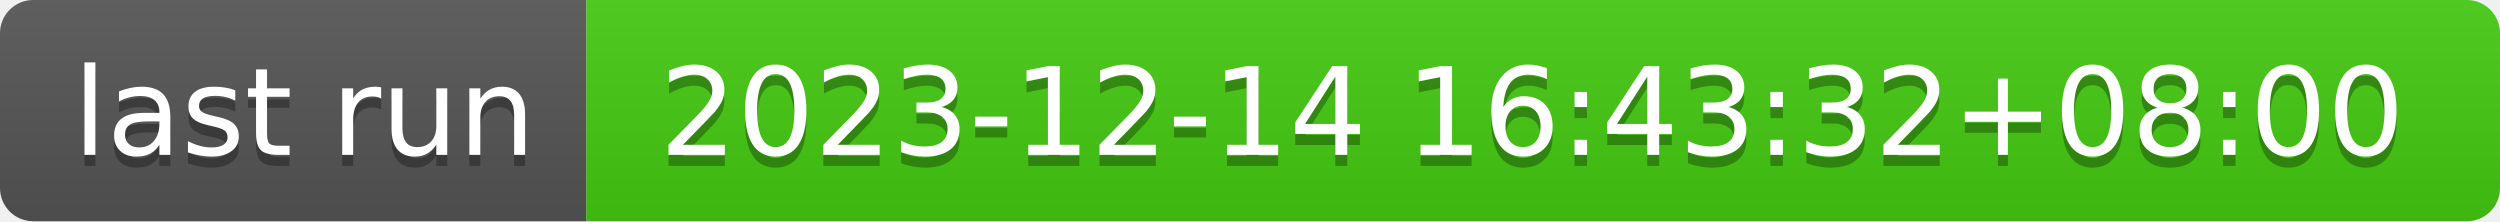
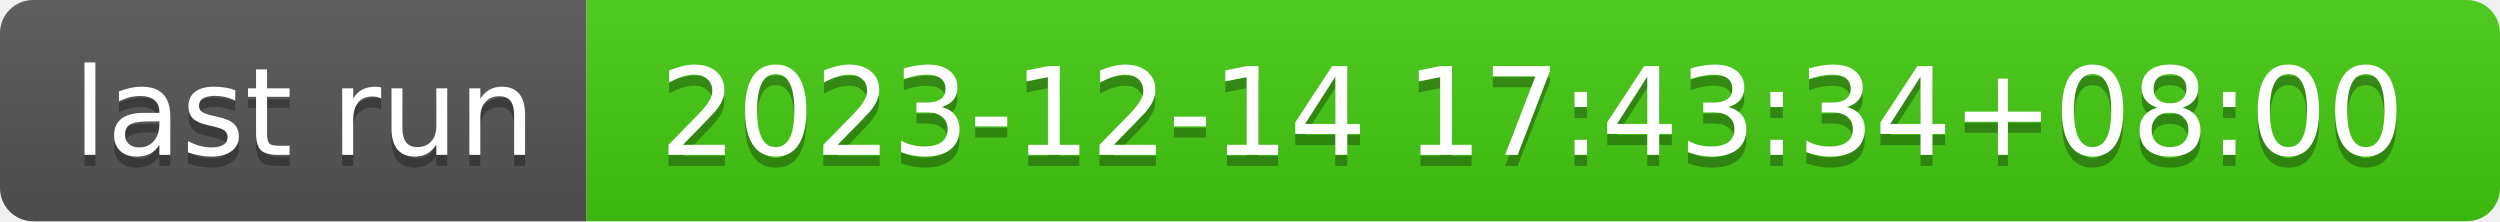
- <svg xmlns="http://www.w3.org/2000/svg" width="226" height="20" role="img" aria-label="last run: 2023-12-14 16:43:32+08:00">
+ <svg xmlns="http://www.w3.org/2000/svg" width="226" height="20" role="img" aria-label="last run: 2023-12-14 17:43:34+08:00">
  <linearGradient id="s" x2="0" y2="100%">
    <stop offset="0" stop-color="#bbb" stop-opacity=".1" />
    <stop offset="1" stop-opacity=".1" />
  </linearGradient>
  <clipPath id="r">
    <rect width="226" height="20" rx="3" fill="#fff" />
  </clipPath>
  <g clip-path="url(#r)">
    <rect width="53" height="20" fill="#555" />
    <rect x="53" width="173" height="20" fill="#4c1" />
    <rect width="226" height="20" fill="url(#s)" />
  </g>
  <g fill="#fff" text-anchor="middle" font-family="Verdana,Geneva,DejaVu Sans,sans-serif" text-rendering="geometricPrecision" font-size="110">
    <text aria-hidden="true" x="275" y="150" fill="#010101" fill-opacity=".3" transform="scale(.1)" textLength="430">last run</text>
    <text x="275" y="140" transform="scale(.1)" fill="#fff" textLength="430">last run</text>
-     <text aria-hidden="true" x="1385" y="150" fill="#010101" fill-opacity=".3" transform="scale(.1)" textLength="1630">2023-12-14 16:43:32+08:00</text>
-     <text x="1385" y="140" transform="scale(.1)" fill="#fff" textLength="1630">2023-12-14 16:43:32+08:00</text>
+     <text aria-hidden="true" x="1385" y="150" fill="#010101" fill-opacity=".3" transform="scale(.1)" textLength="1630">2023-12-14 17:43:34+08:00</text>
+     <text x="1385" y="140" transform="scale(.1)" fill="#fff" textLength="1630">2023-12-14 17:43:34+08:00</text>
  </g>
</svg>
